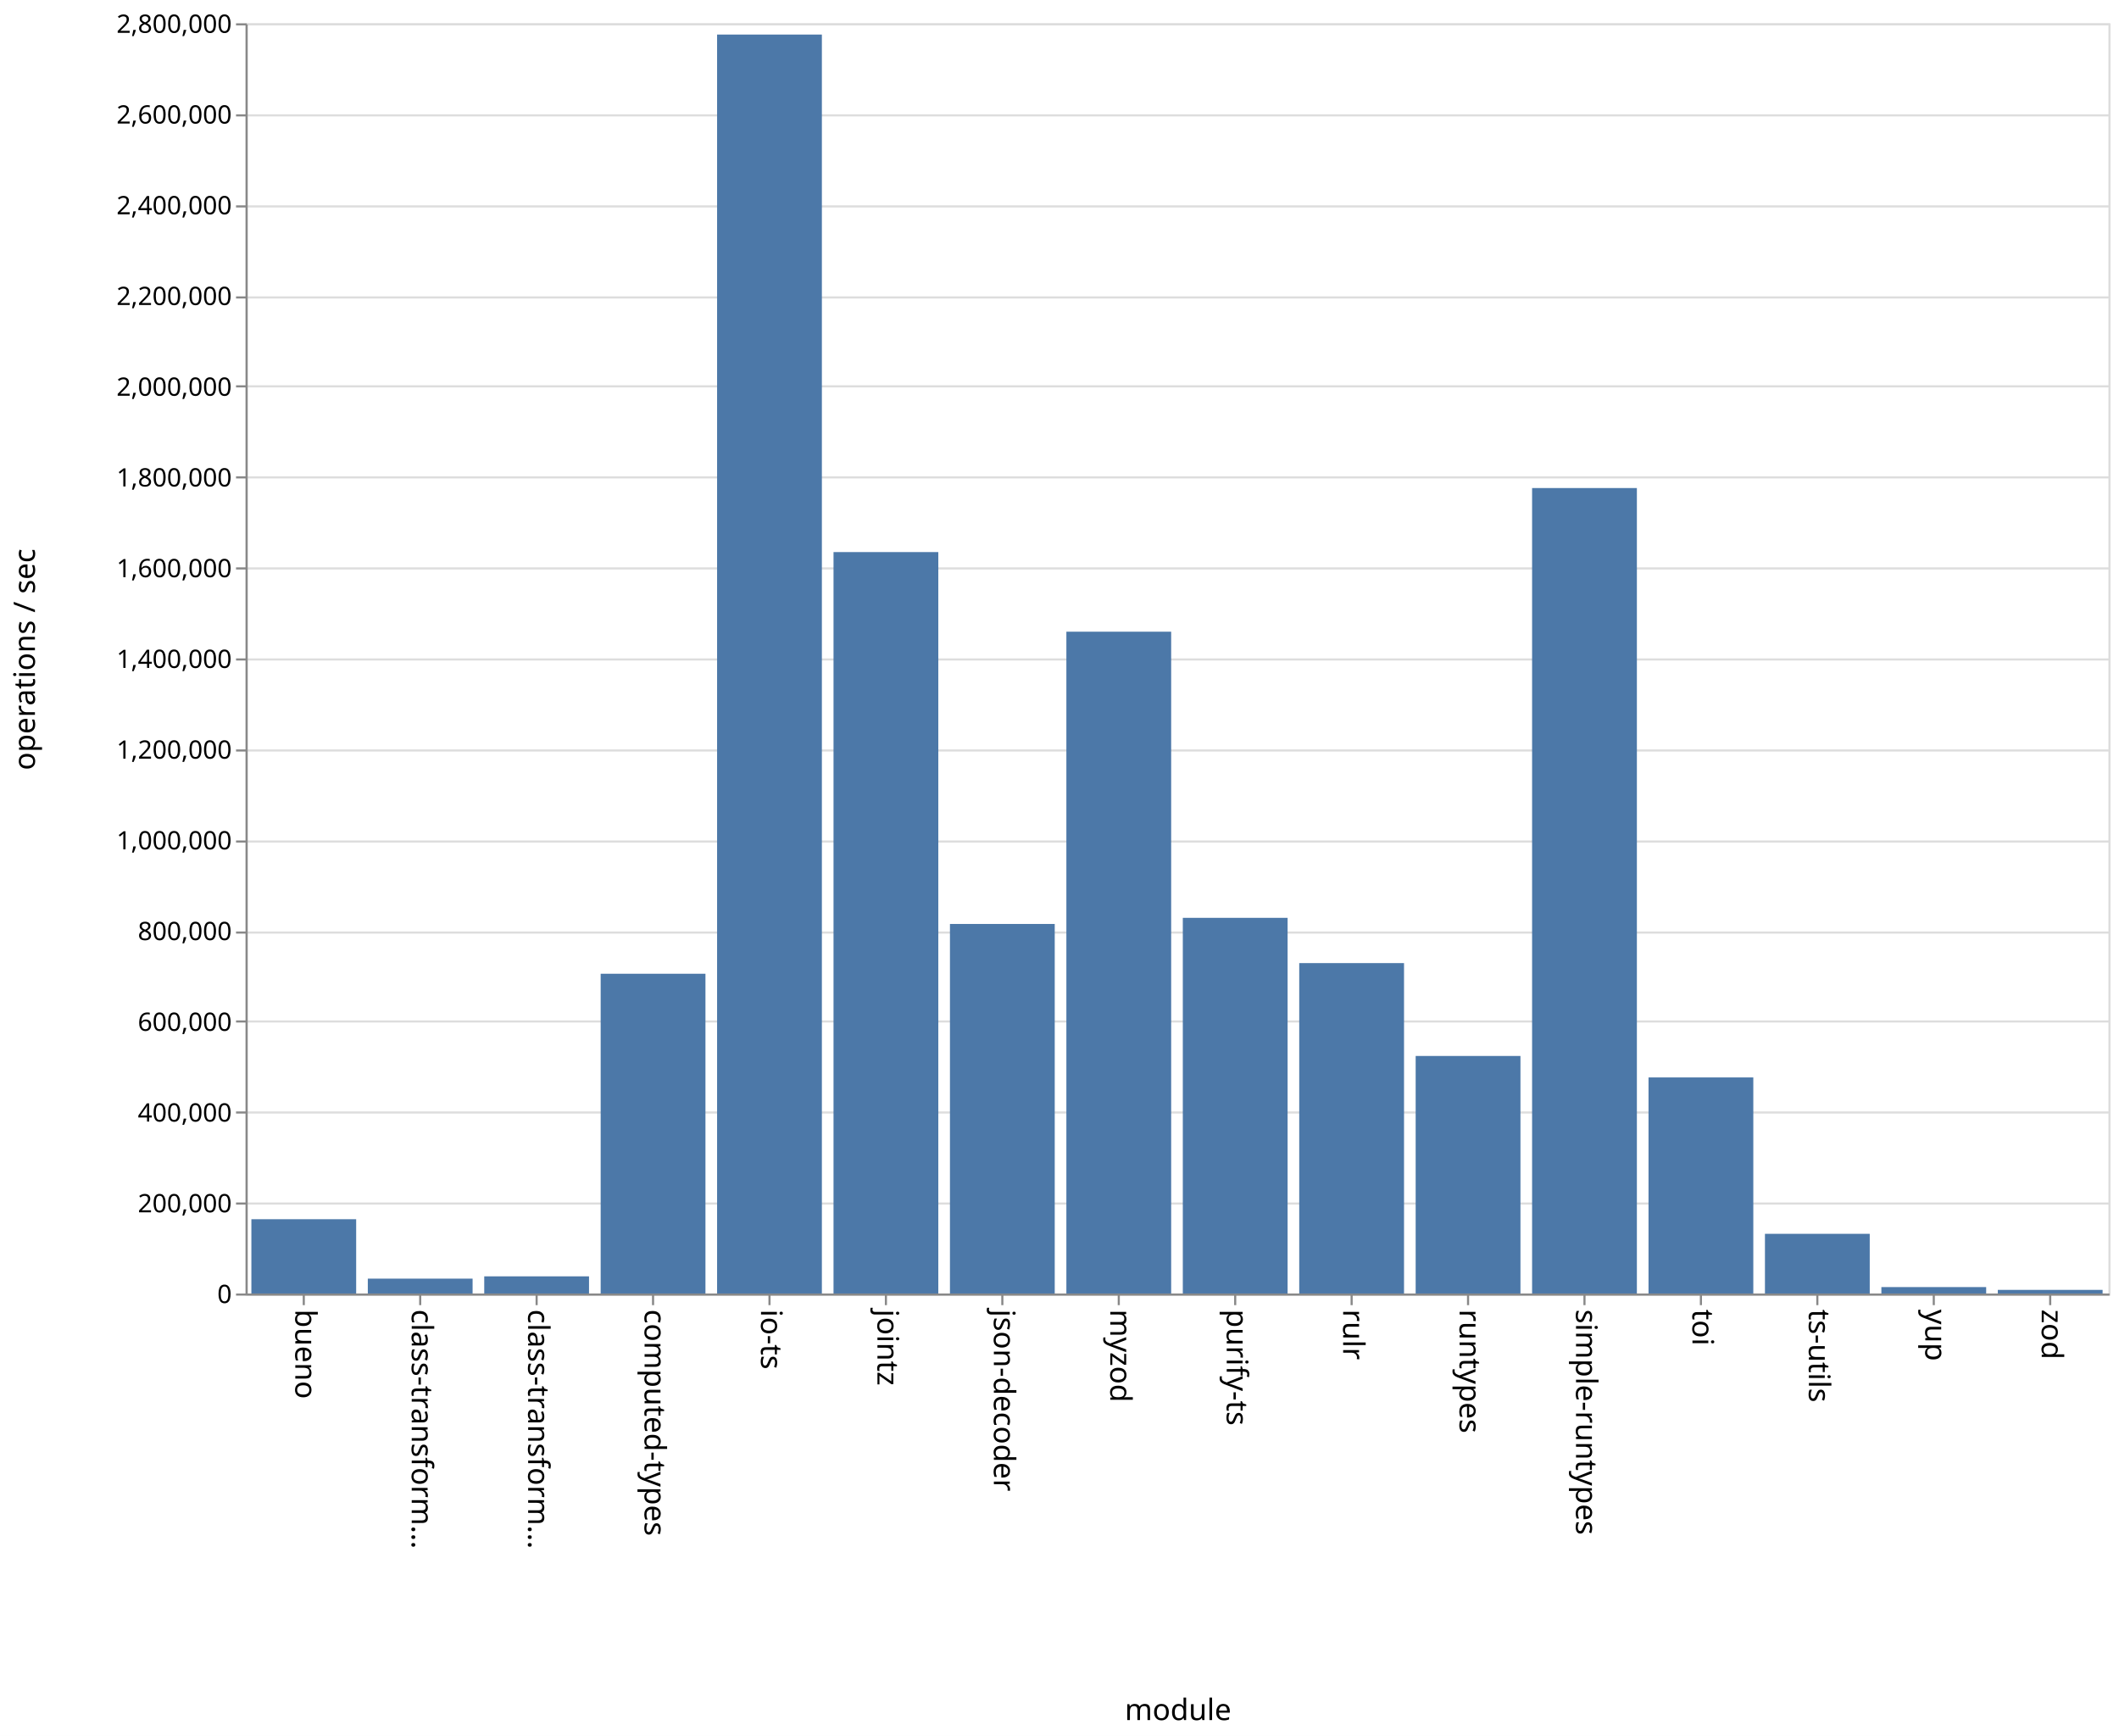
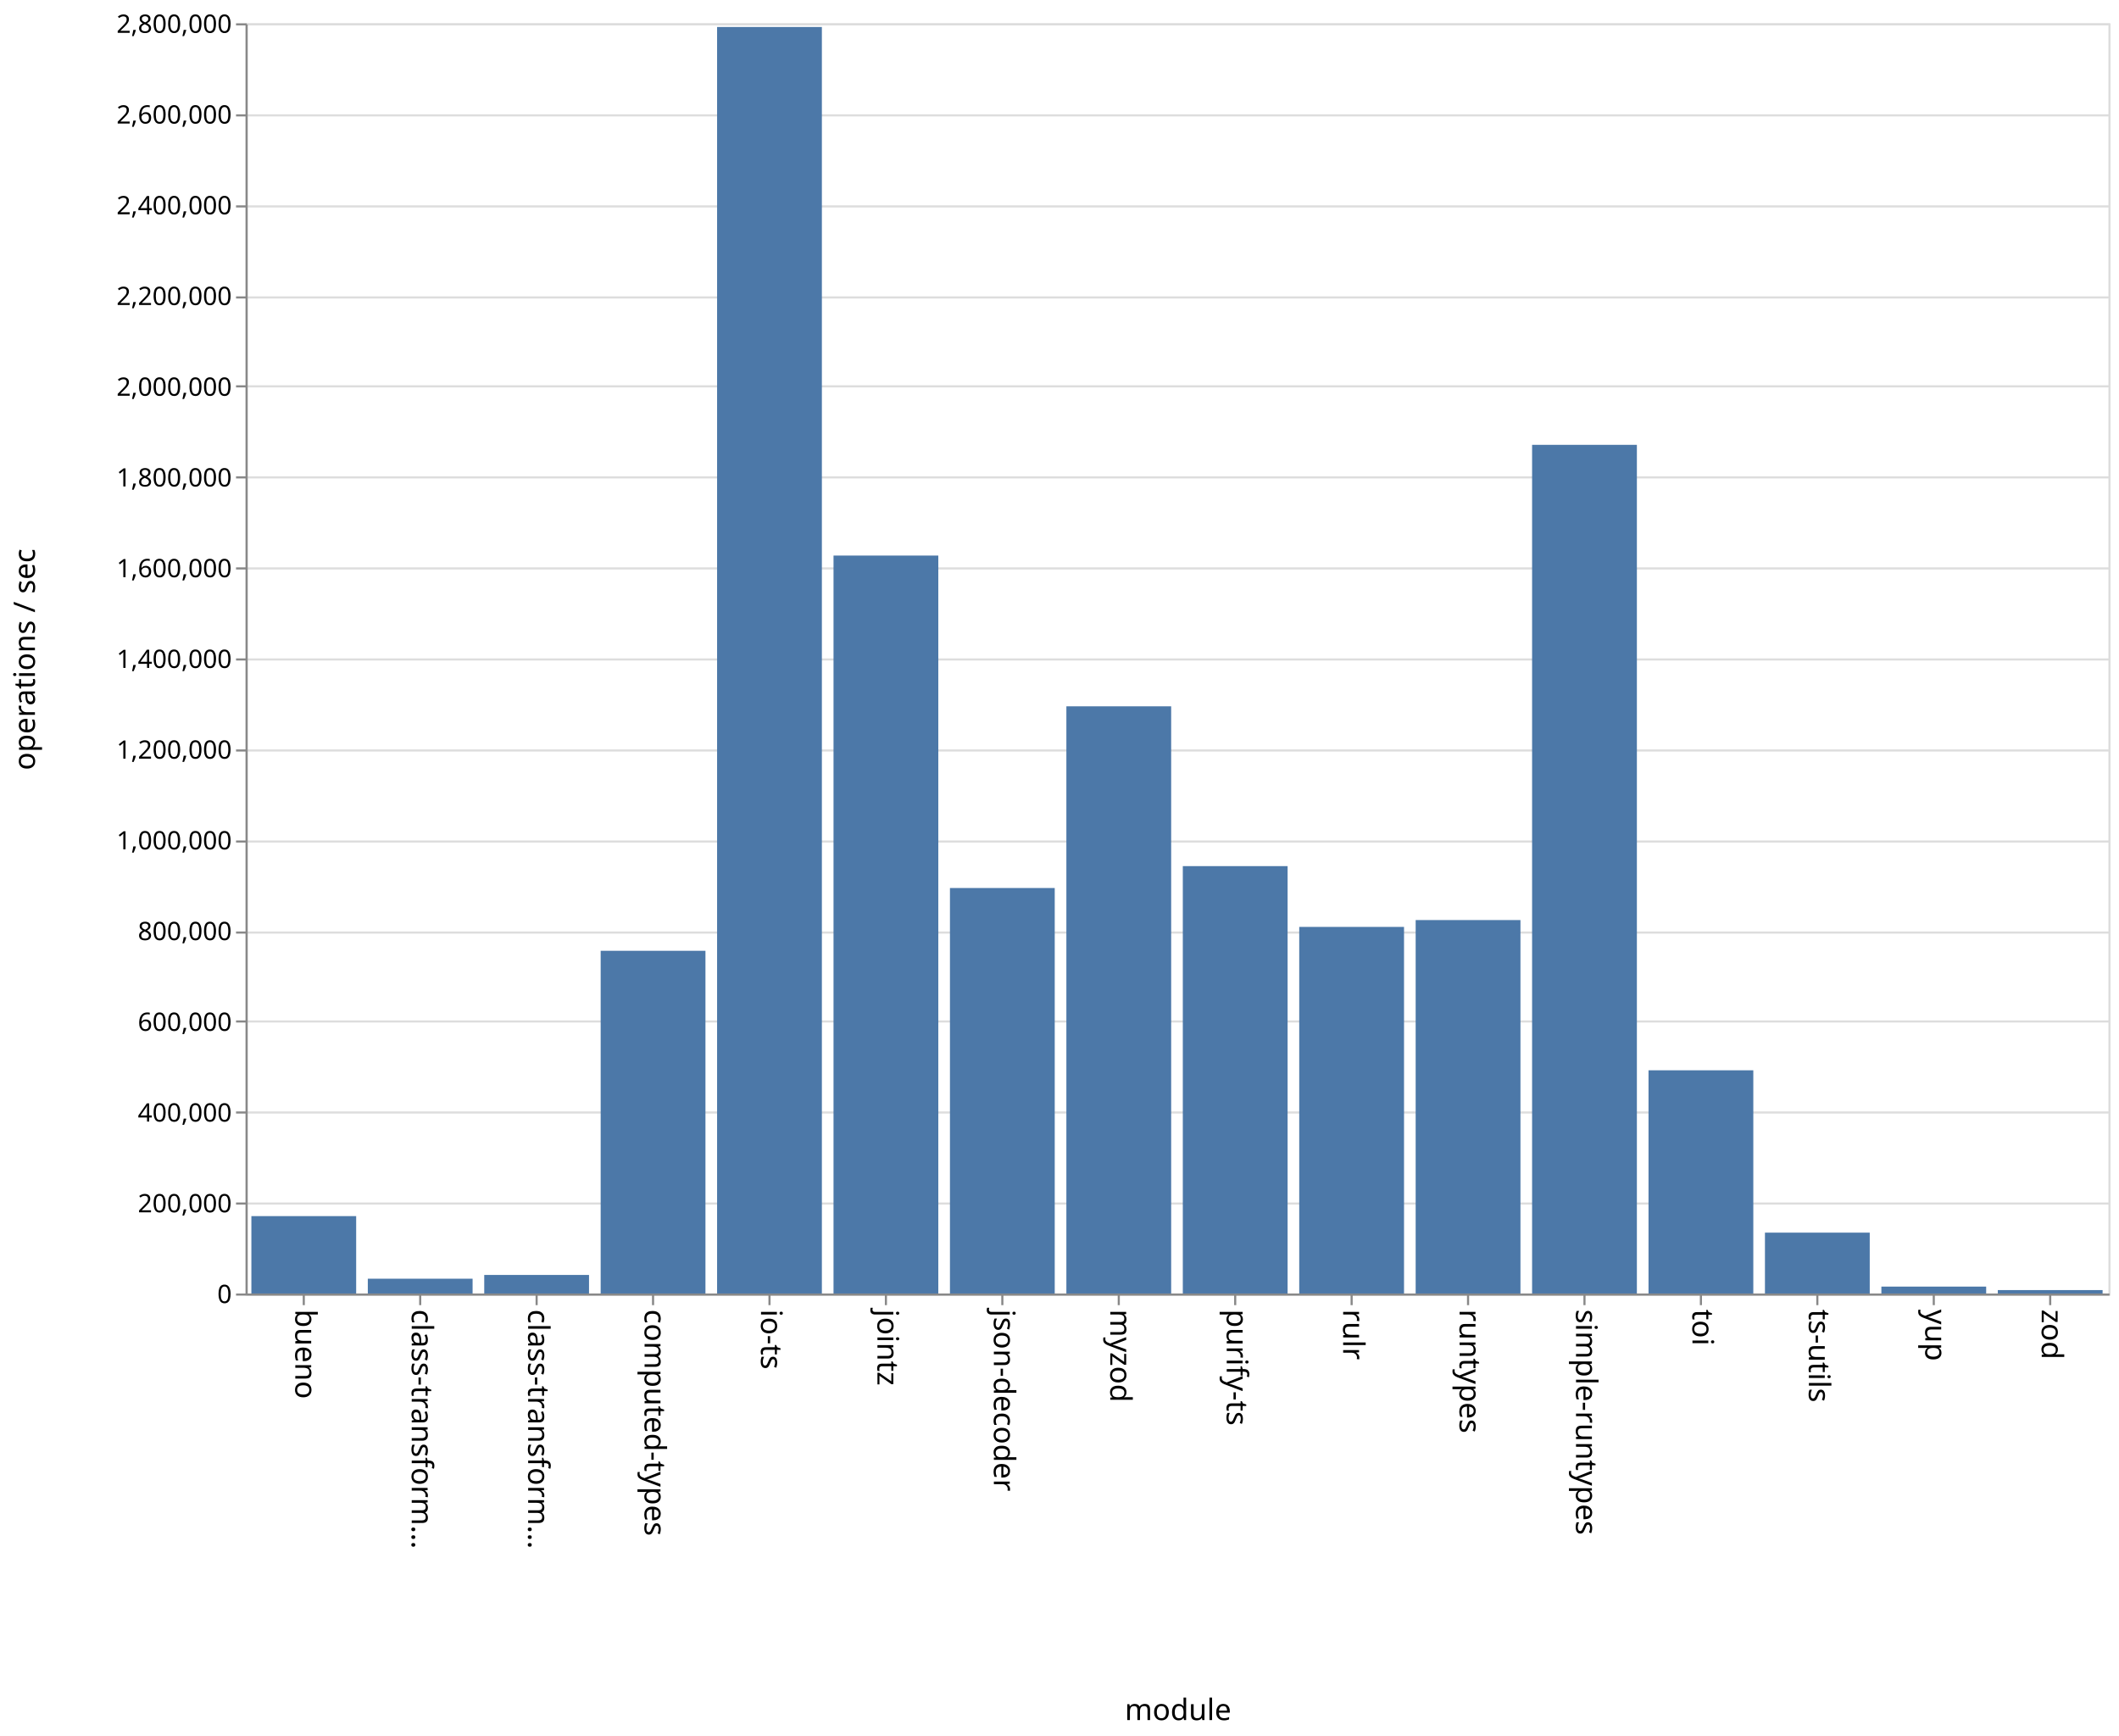
<svg xmlns="http://www.w3.org/2000/svg" class="marks" width="1001" height="820">
  <path fill="#fff" d="M0 0h1001v820H0z" />
  <g class="mark-group role-frame root" aria-roledescription="group mark container" fill="none" stroke-miterlimit="10">
    <path class="background" aria-hidden="true" d="M116.5 11.5h880v600h-880z" stroke="#ddd" />
    <g class="mark-group role-axis" aria-hidden="true">
      <path class="background" aria-hidden="true" d="M116.5 11.5z" pointer-events="none" />
      <g class="mark-rule role-axis-grid" pointer-events="none" stroke="#ddd">
        <path d="M116.5 611.5h880M116.5 568.5h880M116.5 525.5h880M116.5 482.5h880M116.5 440.5h880M116.5 397.5h880M116.5 354.5h880M116.5 311.5h880M116.5 268.5h880M116.5 225.5h880M116.5 182.5h880M116.5 140.5h880M116.5 97.5h880M116.5 54.5h880M116.5 11.5h880" />
      </g>
    </g>
    <g class="mark-group role-axis" aria-roledescription="axis" aria-label="X-axis titled 'module' for a discrete scale with 16 values: bueno, class-transformer-validator-async, class-transformer-validator-sync, computed-types, io-ts, ending with zod">
      <path class="background" aria-hidden="true" d="M116.5 611.5z" pointer-events="none" />
      <g class="mark-rule role-axis-tick" pointer-events="none" stroke="#888">
        <path d="M143.5 611.5v5M198.5 611.5v5M253.5 611.5v5M308.5 611.5v5M363.5 611.5v5M418.5 611.5v5M473.5 611.5v5M528.5 611.5v5M583.5 611.5v5M638.5 611.5v5M693.5 611.5v5M748.5 611.5v5M803.5 611.5v5M858.5 611.5v5M913.5 611.5v5M968.5 611.5v5" />
      </g>
      <g class="mark-text role-axis-label" pointer-events="none" font-family="sans-serif" font-size="14" fill="#000">
        <text transform="rotate(90 -239.5 379)">
                    bueno
                </text>
        <text transform="rotate(90 -212 406.5)">
                    class-transform…
                </text>
        <text transform="rotate(90 -184.5 434)">
                    class-transform…
                </text>
        <text transform="rotate(90 -157 461.5)">
                    computed-types
                </text>
        <text transform="rotate(90 -129.5 489)">
                    io-ts
                </text>
        <text transform="rotate(90 -102 516.5)">
                    jointz
                </text>
        <text transform="rotate(90 -74.5 544)">
                    json-decoder
                </text>
        <text transform="rotate(90 -47 571.5)">
                    myzod
                </text>
        <text transform="rotate(90 -19.5 599)">
                    purify-ts
                </text>
        <text transform="rotate(90 8 626.5)">
                    rulr
                </text>
        <text transform="rotate(90 35.5 654)">
                    runtypes
                </text>
        <text transform="rotate(90 63 681.5)">
                    simple-runtypes
                </text>
        <text transform="rotate(90 90.5 709)">
                    toi
                </text>
        <text transform="rotate(90 118 736.5)">
                    ts-utils
                </text>
        <text transform="rotate(90 145.5 764)">
                    yup
                </text>
        <text transform="rotate(90 173 791.5)">
                    zod
                </text>
      </g>
      <path stroke="#888" d="M116.5 611.5h880" pointer-events="none" />
      <text text-anchor="middle" transform="translate(556.5 812.5)" font-family="sans-serif" font-size="14" fill="#000" pointer-events="none">
                module
            </text>
    </g>
    <g class="mark-group role-axis" aria-roledescription="axis" aria-label="Y-axis titled 'operations / sec' for a linear scale with values from 0 to 2,800,000">
      <path class="background" aria-hidden="true" d="M116.5 11.5z" pointer-events="none" />
      <g class="mark-rule role-axis-tick" pointer-events="none" stroke="#888">
        <path d="M116.5 611.5h-5M116.5 568.5h-5M116.5 525.5h-5M116.5 482.5h-5M116.5 440.5h-5M116.5 397.5h-5M116.5 354.5h-5M116.5 311.5h-5M116.5 268.5h-5M116.5 225.5h-5M116.5 182.5h-5M116.5 140.5h-5M116.5 97.5h-5M116.5 54.5h-5M116.5 11.5h-5" />
      </g>
      <g class="mark-text role-axis-label" pointer-events="none" text-anchor="end" font-family="sans-serif" font-size="12" fill="#000">
        <text transform="translate(109.5 615.5)">
                    0
                </text>
        <text transform="translate(109.5 572.643)">
                    200,000
                </text>
        <text transform="translate(109.5 529.786)">
                    400,000
                </text>
        <text transform="translate(109.5 486.929)">
                    600,000
                </text>
        <text transform="translate(109.5 444.071)">
                    800,000
                </text>
        <text transform="translate(109.5 401.214)">
                    1,000,000
                </text>
        <text transform="translate(109.5 358.357)">
                    1,200,000
                </text>
        <text transform="translate(109.5 315.5)">
                    1,400,000
                </text>
        <text transform="translate(109.5 272.643)">
                    1,600,000
                </text>
        <text transform="translate(109.5 229.786)">
                    1,800,000
                </text>
        <text transform="translate(109.5 186.929)">
                    2,000,000
                </text>
        <text transform="translate(109.5 144.071)">
                    2,200,000
                </text>
        <text transform="translate(109.5 101.214)">
                    2,400,000
                </text>
        <text transform="translate(109.5 58.357)">
                    2,600,000
                </text>
        <text transform="translate(109.5 15.5)">
                    2,800,000
                </text>
      </g>
      <path stroke="#888" d="M116.5 611.5v-600" pointer-events="none" />
      <text text-anchor="middle" transform="rotate(-90 164 147.5)" font-family="sans-serif" font-size="14" fill="#000" pointer-events="none">
                operations / sec
            </text>
    </g>
    <g class="mark-rect role-mark marks" aria-roledescription="rect mark container" fill="#4c78a8">
-       <path aria-label="operations / sec: 163749; module: bueno" aria-roledescription="bar" d="M118.75 575.91h49.5V611h-49.5z" />
-       <path aria-label="operations / sec: 32765; module: class-transformer-validator-async" aria-roledescription="bar" d="M173.75 603.979h49.5V611h-49.5z" />
-       <path aria-label="operations / sec: 37824; module: class-transformer-validator-sync" aria-roledescription="bar" d="M228.75 602.895h49.5V611h-49.5z" />
-       <path aria-label="operations / sec: 704854; module: computed-types" aria-roledescription="bar" d="M283.75 459.96h49.5V611h-49.5z" />
-       <path aria-label="operations / sec: 2775159; module: io-ts" aria-roledescription="bar" d="M338.75 16.323h49.5V611h-49.5z" />
-       <path aria-label="operations / sec: 1634356; module: jointz" aria-roledescription="bar" d="M393.75 260.78h49.5V611h-49.5z" />
-       <path aria-label="operations / sec: 814593; module: json-decoder" aria-roledescription="bar" d="M448.75 436.444h49.5V611h-49.5z" />
-       <path aria-label="operations / sec: 1458861; module: myzod" aria-roledescription="bar" d="M503.75 298.387h49.5V611h-49.5z" />
-       <path aria-label="operations / sec: 828095; module: purify-ts" aria-roledescription="bar" d="M558.75 433.551h49.5V611h-49.5z" />
-       <path aria-label="operations / sec: 728324; module: rulr" aria-roledescription="bar" d="M613.75 454.93h49.5V611h-49.5z" />
-       <path aria-label="operations / sec: 523611; module: runtypes" aria-roledescription="bar" d="M668.75 498.798h49.5V611h-49.5z" />
-       <path aria-label="operations / sec: 1775505; module: simple-runtypes" aria-roledescription="bar" d="M723.75 230.535h49.5V611h-49.5z" />
-       <path aria-label="operations / sec: 476282; module: toi" aria-roledescription="bar" d="M778.75 508.94h49.5V611h-49.5z" />
-       <path aria-label="operations / sec: 131560; module: ts-utils" aria-roledescription="bar" d="M833.75 582.809h49.5V611h-49.5z" />
-       <path aria-label="operations / sec: 14147; module: yup" aria-roledescription="bar" d="M888.75 607.968h49.5V611h-49.5z" />
-       <path aria-label="operations / sec: 7972; module: zod" aria-roledescription="bar" d="M943.75 609.292h49.5V611h-49.5z" />
+       <path aria-label="operations / sec: 170598; module: bueno" aria-roledescription="bar" d="M118.75 574.443h49.5V611h-49.5z" />
+       <path aria-label="operations / sec: 32621; module: class-transformer-validator-async" aria-roledescription="bar" d="M173.75 604.01h49.5V611h-49.5z" />
+       <path aria-label="operations / sec: 40918; module: class-transformer-validator-sync" aria-roledescription="bar" d="M228.75 602.232h49.5V611h-49.5z" />
+       <path aria-label="operations / sec: 755460; module: computed-types" aria-roledescription="bar" d="M283.75 449.116h49.5V611h-49.5z" />
+       <path aria-label="operations / sec: 2791854; module: io-ts" aria-roledescription="bar" d="M338.75 12.746h49.5V611h-49.5z" />
+       <path aria-label="operations / sec: 1626673; module: jointz" aria-roledescription="bar" d="M393.75 262.427h49.5V611h-49.5z" />
+       <path aria-label="operations / sec: 893843; module: json-decoder" aria-roledescription="bar" d="M448.75 419.462h49.5V611h-49.5z" />
+       <path aria-label="operations / sec: 1294363; module: myzod" aria-roledescription="bar" d="M503.75 333.637h49.5V611h-49.5z" />
+       <path aria-label="operations / sec: 942109; module: purify-ts" aria-roledescription="bar" d="M558.75 409.12h49.5V611h-49.5z" />
+       <path aria-label="operations / sec: 808105; module: rulr" aria-roledescription="bar" d="M613.75 437.835h49.5V611h-49.5z" />
+       <path aria-label="operations / sec: 823192; module: runtypes" aria-roledescription="bar" d="M668.75 434.602h49.5V611h-49.5z" />
+       <path aria-label="operations / sec: 1870754; module: simple-runtypes" aria-roledescription="bar" d="M723.75 210.124h49.5V611h-49.5z" />
+       <path aria-label="operations / sec: 492015; module: toi" aria-roledescription="bar" d="M778.75 505.568h49.5V611h-49.5z" />
+       <path aria-label="operations / sec: 134168; module: ts-utils" aria-roledescription="bar" d="M833.75 582.25h49.5V611h-49.5z" />
+       <path aria-label="operations / sec: 15223; module: yup" aria-roledescription="bar" d="M888.75 607.738h49.5V611h-49.5z" />
+       <path aria-label="operations / sec: 7541; module: zod" aria-roledescription="bar" d="M943.75 609.384h49.5V611h-49.5z" />
    </g>
  </g>
</svg>
